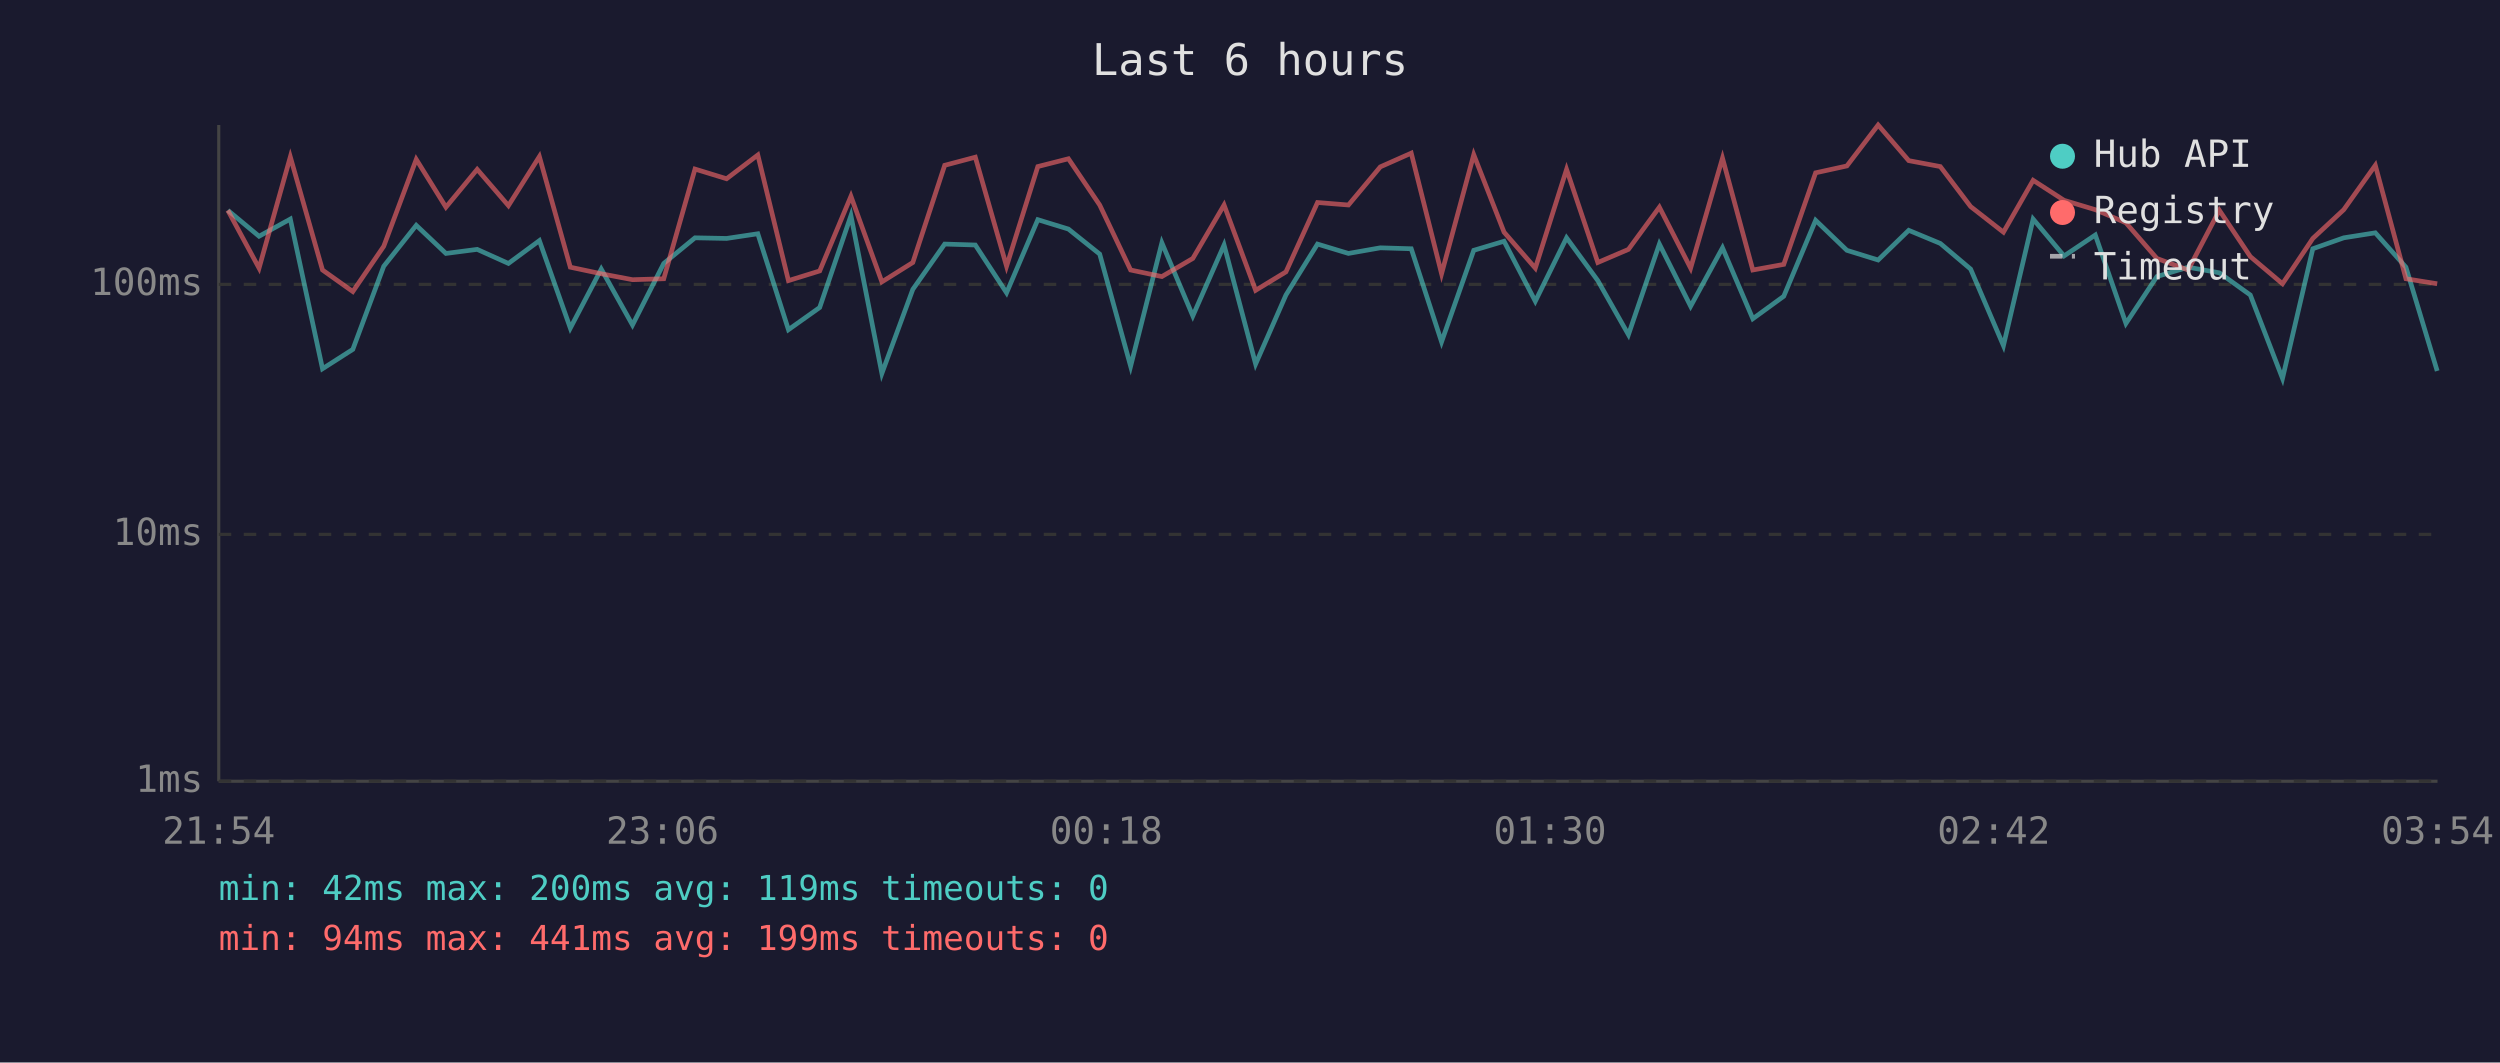
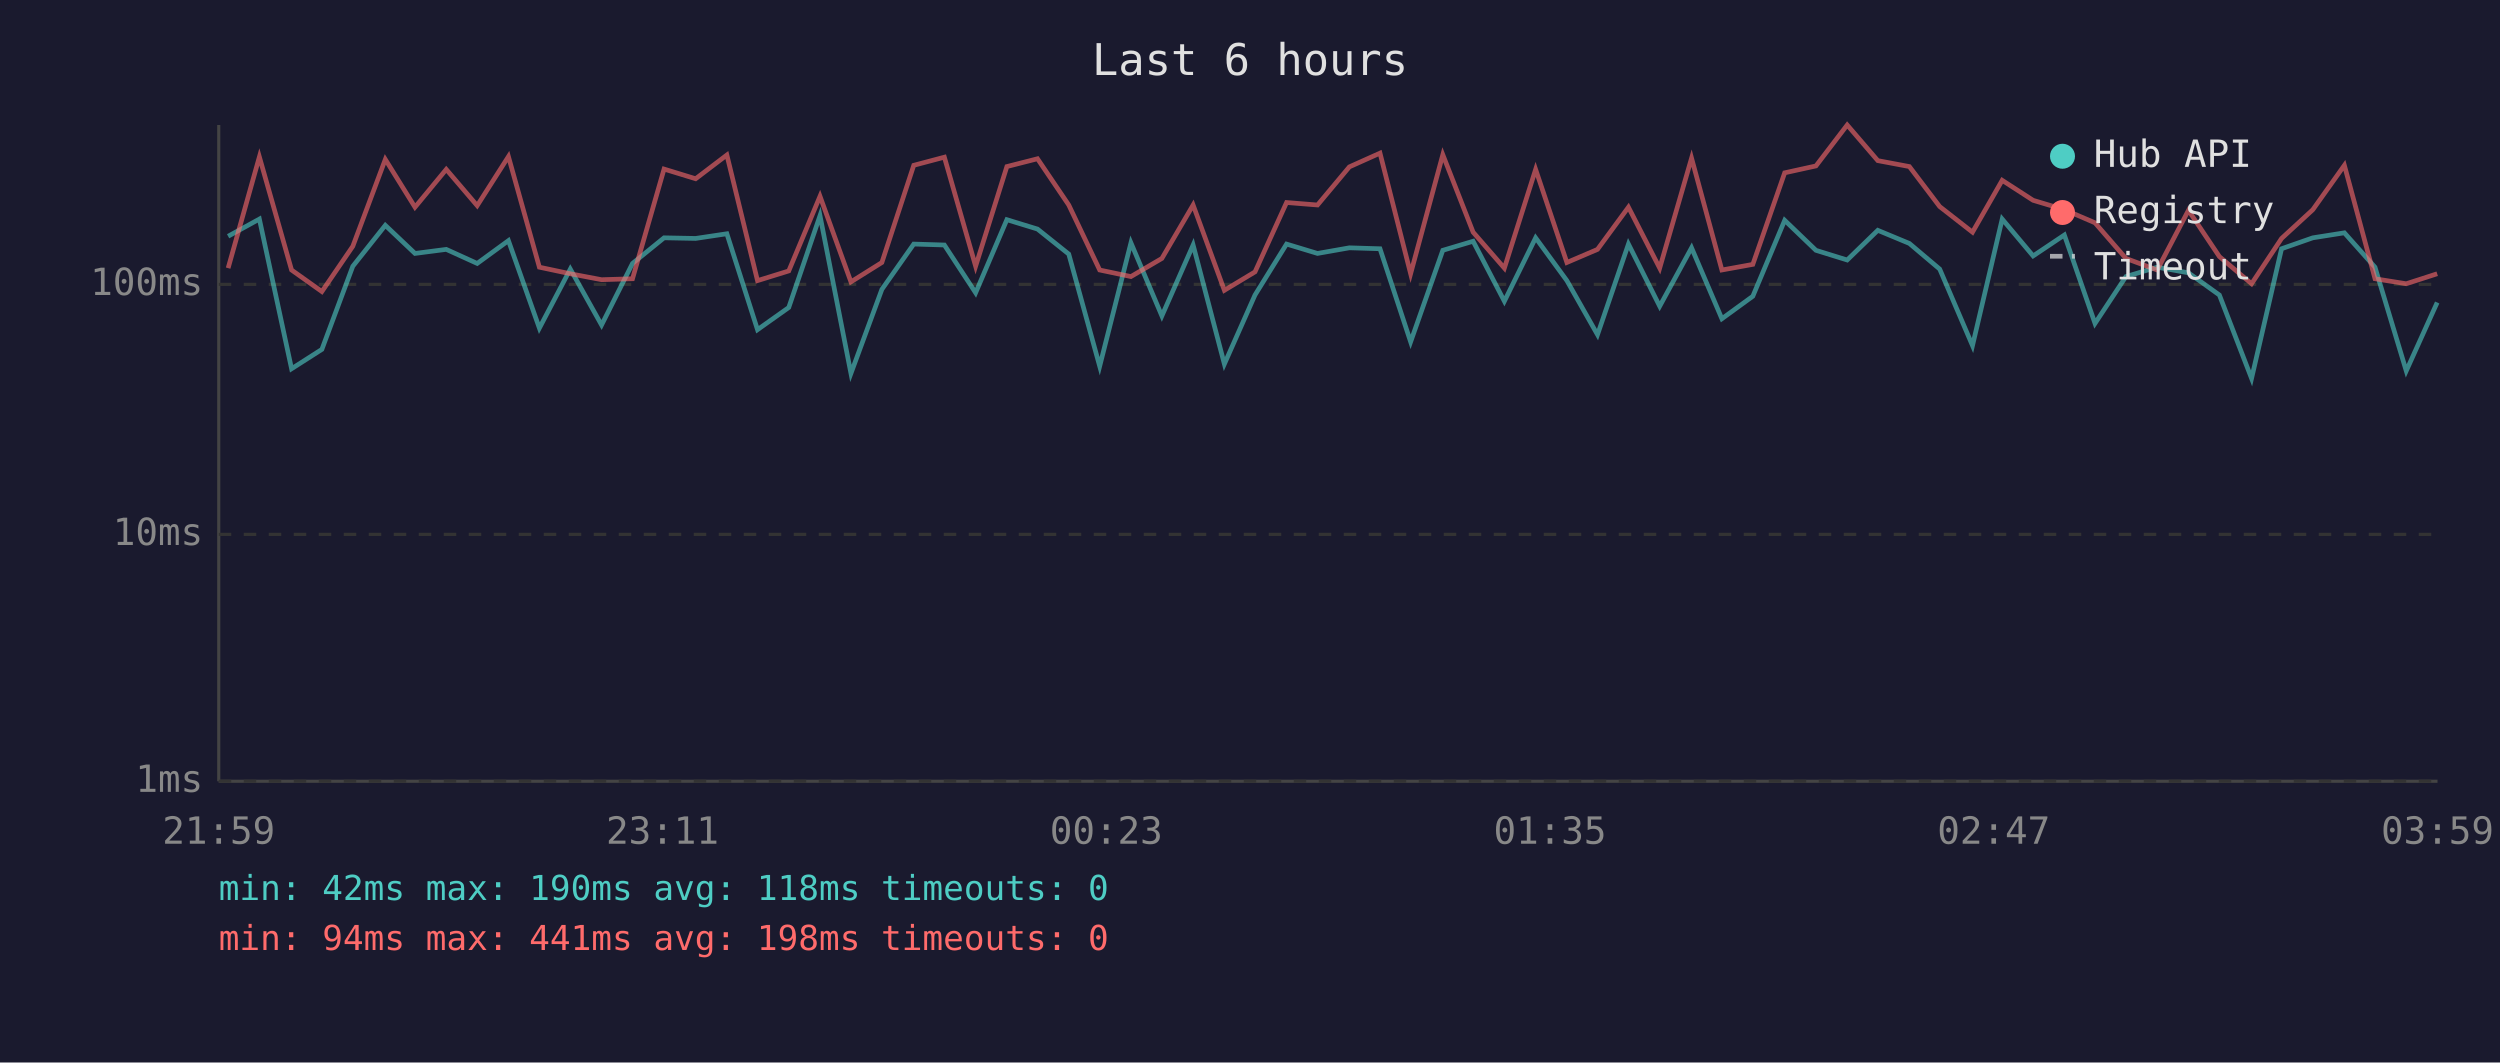
<svg xmlns="http://www.w3.org/2000/svg" viewBox="0 0 800 340" font-family="monospace" font-size="12">
  <rect width="800" height="340" fill="#1a1a2e" />
  <text x="400" y="24" fill="#e0e0e0" font-size="14" text-anchor="middle">Last 6 hours</text>
  <line x1="70" y1="40" x2="70" y2="250" stroke="#444" stroke-width="1" />
  <line x1="70" y1="250" x2="780" y2="250" stroke="#444" stroke-width="1" />
  <line x1="70" y1="250" x2="780" y2="250" stroke="#333" stroke-width="1" stroke-dasharray="4" />
  <text x="65" y="250" fill="#888" text-anchor="end" dominant-baseline="middle">1ms</text>
  <line x1="70" y1="171" x2="780" y2="171" stroke="#333" stroke-width="1" stroke-dasharray="4" />
  <text x="65" y="171" fill="#888" text-anchor="end" dominant-baseline="middle">10ms</text>
  <line x1="70" y1="91" x2="780" y2="91" stroke="#333" stroke-width="1" stroke-dasharray="4" />
  <text x="65" y="91" fill="#888" text-anchor="end" dominant-baseline="middle">100ms</text>
-   <text x="70" y="270" fill="#888" text-anchor="middle">21:54</text>
-   <text x="212" y="270" fill="#888" text-anchor="middle">23:06</text>
-   <text x="354" y="270" fill="#888" text-anchor="middle">00:18</text>
-   <text x="496" y="270" fill="#888" text-anchor="middle">01:30</text>
-   <text x="638" y="270" fill="#888" text-anchor="middle">02:42</text>
-   <text x="780" y="270" fill="#888" text-anchor="middle">03:54</text>
-   <polyline points="72.9,67.3 82.9,75.6 92.9,70.1 103.2,118.0 112.9,111.8 122.8,85.2 133.2,72.1 142.7,81.1 152.7,79.8 162.7,84.3 172.6,77.0 182.5,105.0 192.4,86.1 202.4,104.0 212.4,84.3 222.4,76.1 232.5,76.3 242.5,74.8 252.3,105.5 262.3,98.4 272.3,69.0 282.2,119.5 292.1,92.6 302.3,78.1 312.1,78.4 322.1,93.7 332.1,70.3 341.9,73.3 351.9,81.3 361.8,117.2 371.8,77.7 381.7,101.1 391.7,78.4 401.8,116.5 411.5,94.4 421.6,78.1 431.5,81.1 441.7,79.3 451.6,79.6 461.3,109.4 471.6,80.1 481.3,77.2 491.3,96.4 501.3,76.1 511.3,89.8 521.1,107.1 531.0,78.1 541.0,98.0 551.2,79.3 560.9,102.0 570.8,94.8 581.0,70.5 591.0,80.1 601.0,83.2 610.8,73.7 620.9,77.9 630.6,86.1 641.1,110.6 650.6,70.1 660.5,81.9 670.5,75.2 680.3,103.5 690.2,88.5 700.2,85.5 710.2,87.3 720.1,94.4 730.4,121.1 740.1,79.6 750.0,76.1 760.1,74.5 769.9,85.5 779.9,118.7" fill="none" stroke="#4ecdc4" stroke-width="1.5" opacity="0.6" />
-   <polyline points="72.9,67.3 82.9,85.8 92.9,50.2 103.2,86.4 112.9,93.3 122.8,78.8 133.2,51.0 142.7,66.3 152.7,54.2 162.7,65.8 172.6,50.1 182.5,85.5 192.4,87.6 202.4,89.5 212.4,89.2 222.4,54.1 232.5,57.2 242.5,49.6 252.3,89.8 262.3,86.7 272.3,62.8 282.2,90.2 292.1,84.0 302.3,52.9 312.1,50.3 322.1,85.2 332.1,53.3 341.9,50.8 351.9,65.6 361.8,86.4 371.8,88.5 381.7,82.7 391.7,65.6 401.8,92.9 411.5,87.0 421.6,64.8 431.5,65.6 441.7,53.4 451.6,49.0 461.3,87.6 471.6,49.5 481.3,74.3 491.3,85.8 501.3,54.2 511.3,84.0 521.1,79.8 531.0,66.3 541.0,85.8 551.2,50.6 560.9,86.4 570.8,84.6 581.0,55.3 591.0,53.1 601.0,40.0 610.8,51.4 620.9,53.3 630.6,66.1 641.1,74.3 650.6,57.7 660.5,64.1 670.5,67.1 680.3,71.3 690.2,82.7 700.2,86.4 710.2,67.3 720.1,82.1 730.4,90.8 740.1,76.3 750.0,67.1 760.1,52.9 769.9,89.2 779.9,90.8" fill="none" stroke="#ff6b6b" stroke-width="1.5" opacity="0.6" />
+   <text x="70" y="270" fill="#888" text-anchor="middle">21:59</text>
+   <text x="212" y="270" fill="#888" text-anchor="middle">23:11</text>
+   <text x="354" y="270" fill="#888" text-anchor="middle">00:23</text>
+   <text x="496" y="270" fill="#888" text-anchor="middle">01:35</text>
+   <text x="638" y="270" fill="#888" text-anchor="middle">02:47</text>
+   <text x="780" y="270" fill="#888" text-anchor="middle">03:59</text>
+   <polyline points="73.0,75.6 83.0,70.1 93.3,118.0 103.0,111.8 112.9,85.2 123.3,72.1 132.8,81.1 142.8,79.8 152.7,84.3 162.7,77.0 172.6,105.0 182.5,86.1 192.5,104.0 202.4,84.3 212.5,76.1 222.6,76.3 232.6,74.8 242.4,105.5 252.4,98.4 262.4,69.0 272.3,119.5 282.2,92.6 292.4,78.1 302.2,78.4 312.2,93.7 322.2,70.3 332.0,73.3 342.0,81.3 351.9,117.2 361.9,77.7 371.8,101.1 381.8,78.4 391.8,116.5 401.6,94.4 411.7,78.1 421.6,81.1 431.8,79.3 441.6,79.6 451.4,109.4 461.7,80.1 471.4,77.2 481.4,96.4 491.4,76.1 501.4,89.8 511.2,107.1 521.1,78.1 531.1,98.0 541.3,79.3 551.0,102.0 560.9,94.8 571.1,70.5 581.1,80.1 591.1,83.2 600.9,73.7 611.0,77.9 620.7,86.1 631.2,110.6 640.7,70.1 650.6,81.9 660.6,75.2 670.4,103.5 680.3,88.5 690.3,85.5 700.3,87.3 710.2,94.4 720.5,121.1 730.1,79.6 740.1,76.1 750.2,74.5 760.0,85.5 770.0,118.7 779.9,96.8" fill="none" stroke="#4ecdc4" stroke-width="1.5" opacity="0.6" />
+   <polyline points="73.0,85.8 83.0,50.2 93.3,86.4 103.0,93.3 112.9,78.8 123.3,51.0 132.8,66.3 142.8,54.2 152.7,65.8 162.7,50.1 172.6,85.5 182.5,87.6 192.5,89.5 202.4,89.2 212.5,54.1 222.6,57.2 232.6,49.6 242.4,89.8 252.4,86.7 262.4,62.8 272.3,90.2 282.2,84.0 292.4,52.9 302.2,50.3 312.2,85.2 322.2,53.3 332.0,50.8 342.0,65.6 351.9,86.4 361.9,88.5 371.8,82.7 381.8,65.6 391.8,92.9 401.6,87.0 411.7,64.8 421.6,65.6 431.8,53.4 441.6,49.0 451.4,87.6 461.7,49.5 471.4,74.3 481.4,85.8 491.4,54.2 501.4,84.0 511.2,79.8 521.1,66.3 531.1,85.8 541.3,50.6 551.0,86.4 560.9,84.6 571.1,55.3 581.1,53.1 591.1,40.0 600.9,51.4 611.0,53.3 620.7,66.1 631.2,74.3 640.7,57.7 650.6,64.1 660.6,67.1 670.4,71.3 680.3,82.7 690.3,86.4 700.3,67.3 710.2,82.1 720.5,90.8 730.1,76.3 740.1,67.1 750.2,52.9 760.0,89.2 770.0,90.8 779.9,87.6" fill="none" stroke="#ff6b6b" stroke-width="1.5" opacity="0.6" />
  <circle cx="660" cy="50" r="4" fill="#4ecdc4" />
  <text x="670" y="50" fill="#e0e0e0" dominant-baseline="middle">Hub API</text>
  <circle cx="660" cy="68" r="4" fill="#ff6b6b" />
  <text x="670" y="68" fill="#e0e0e0" dominant-baseline="middle">Registry</text>
  <line x1="656" y1="82" x2="664" y2="82" stroke="#e0e0e0" stroke-width="1.5" stroke-dasharray="4,3" opacity="0.7" />
  <text x="670" y="86" fill="#e0e0e0" dominant-baseline="middle">Timeout</text>
-   <text x="70" y="288" fill="#4ecdc4" font-size="11">min: 42ms  max: 200ms  avg: 119ms  timeouts: 0</text>
-   <text x="70" y="304" fill="#ff6b6b" font-size="11">min: 94ms  max: 441ms  avg: 199ms  timeouts: 0</text>
+   <text x="70" y="288" fill="#4ecdc4" font-size="11">min: 42ms  max: 190ms  avg: 118ms  timeouts: 0</text>
+   <text x="70" y="304" fill="#ff6b6b" font-size="11">min: 94ms  max: 441ms  avg: 198ms  timeouts: 0</text>
</svg>
